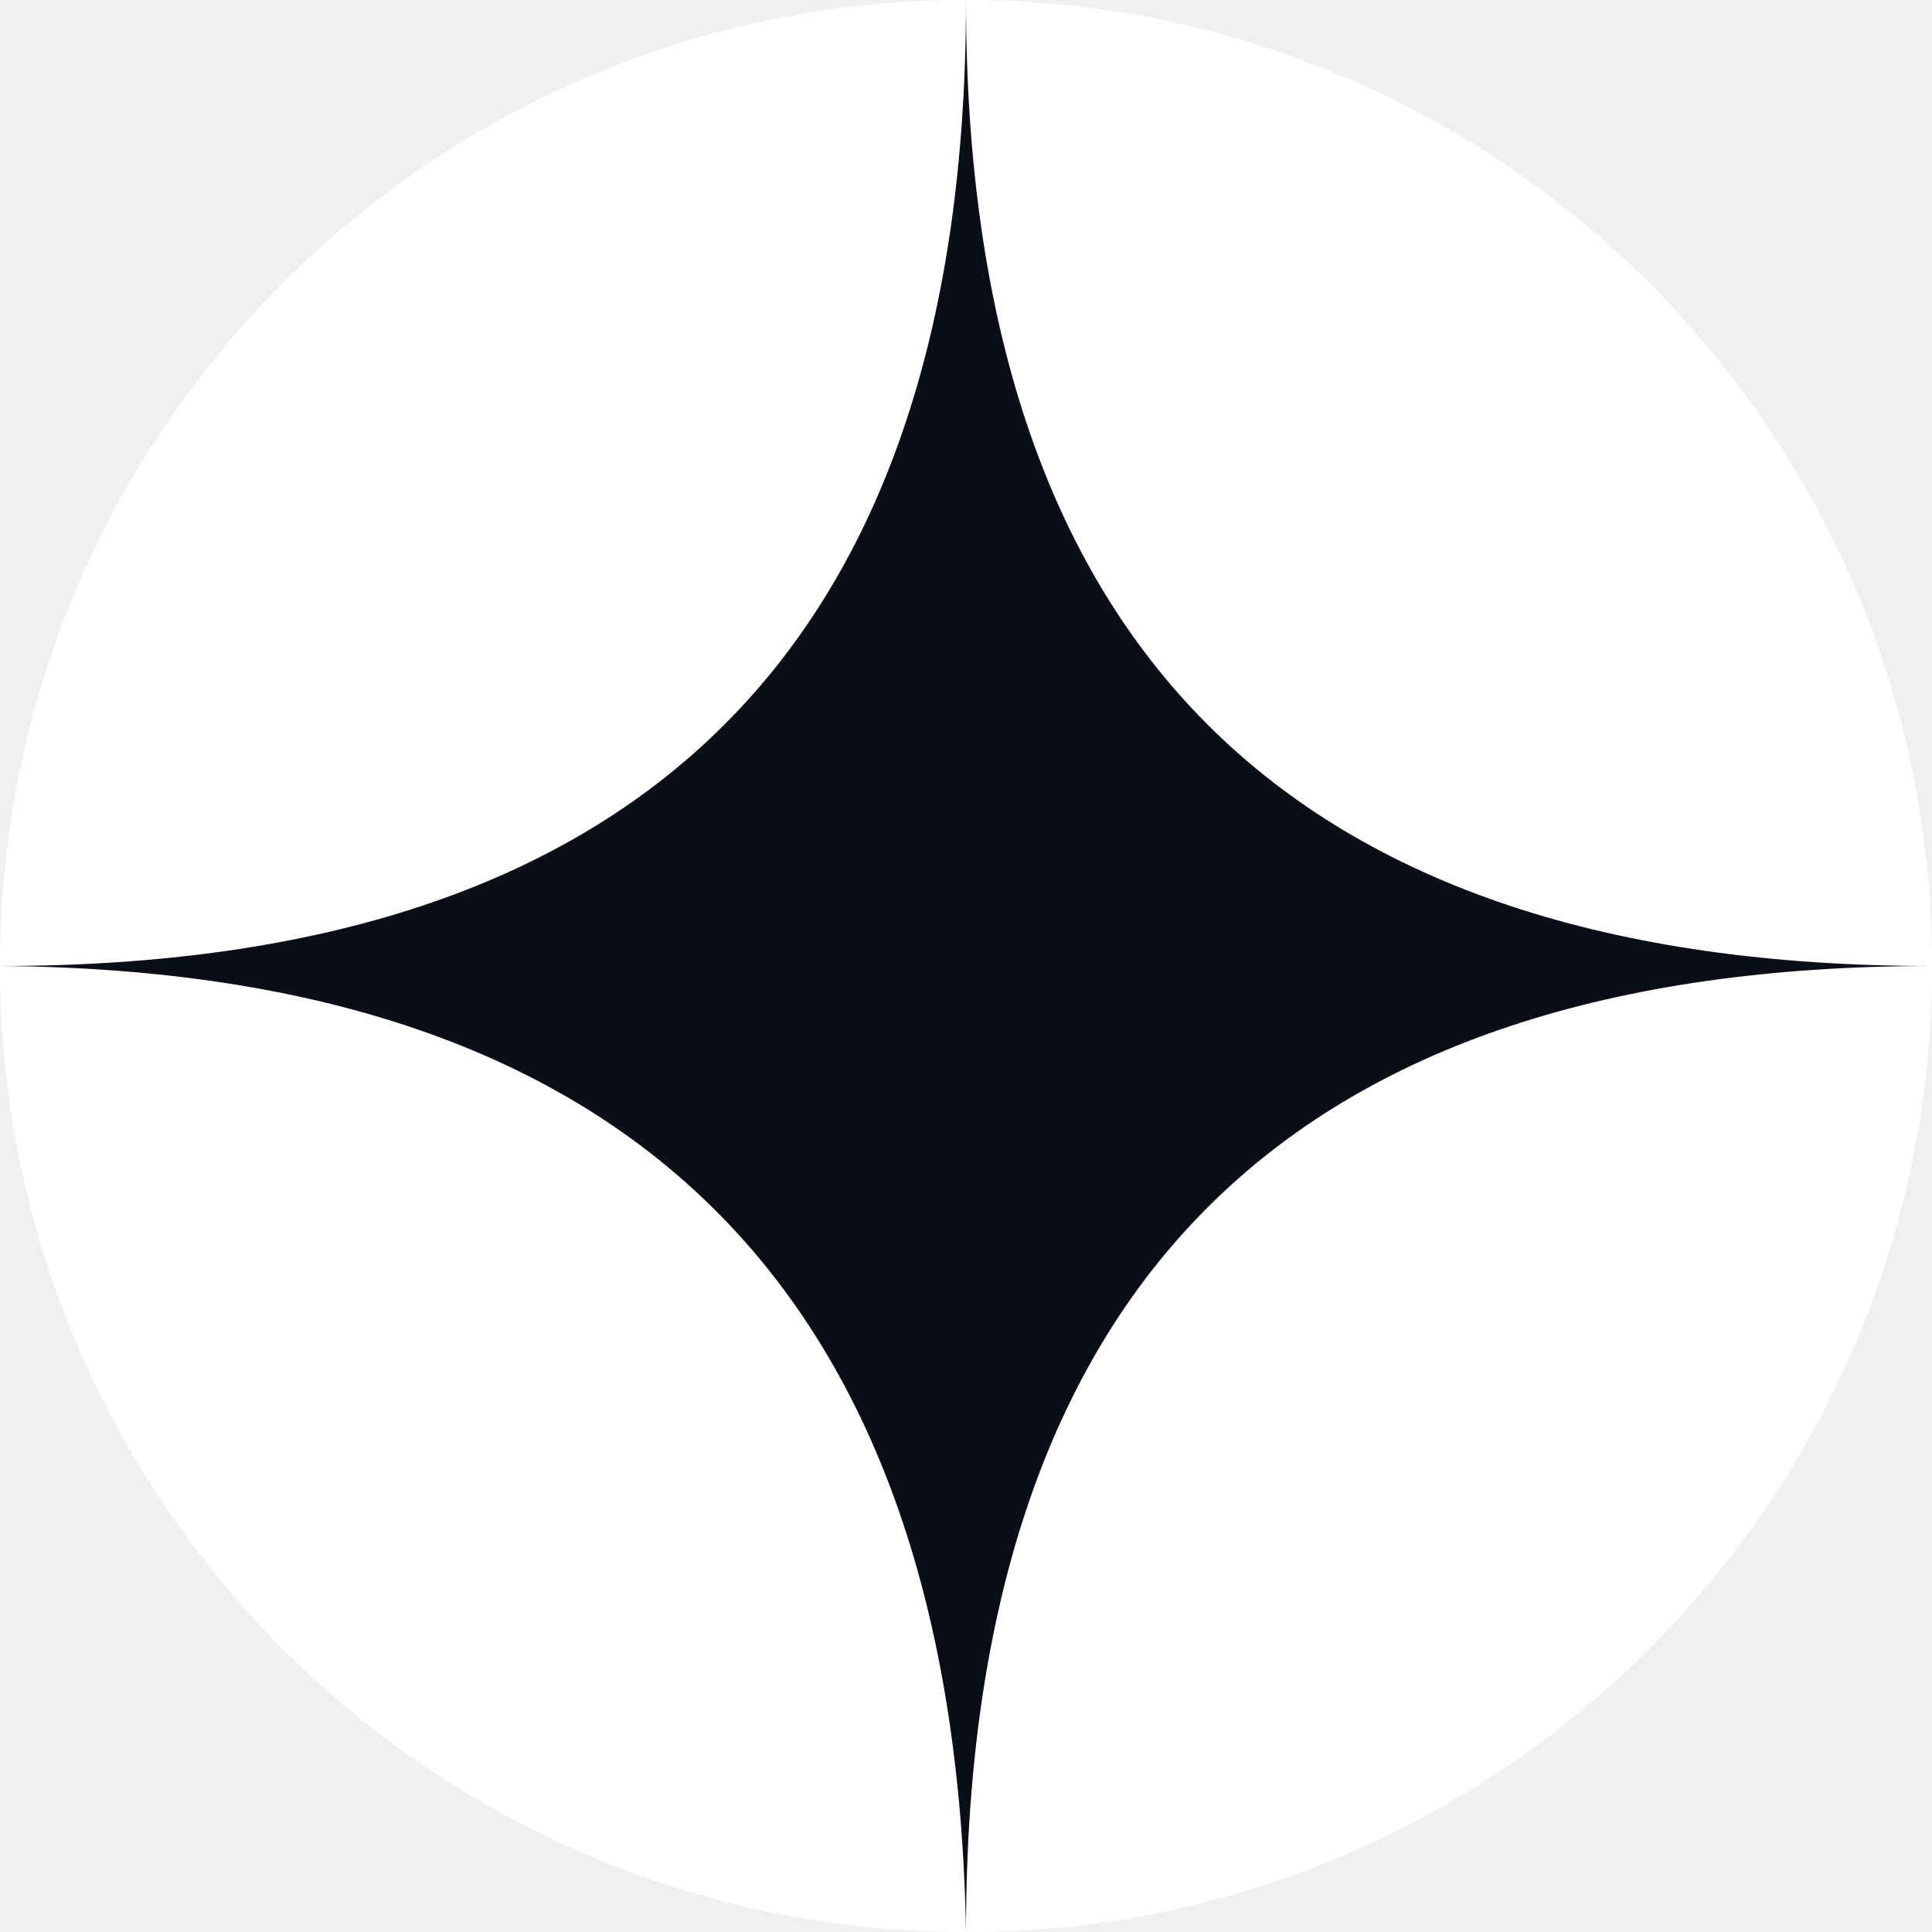
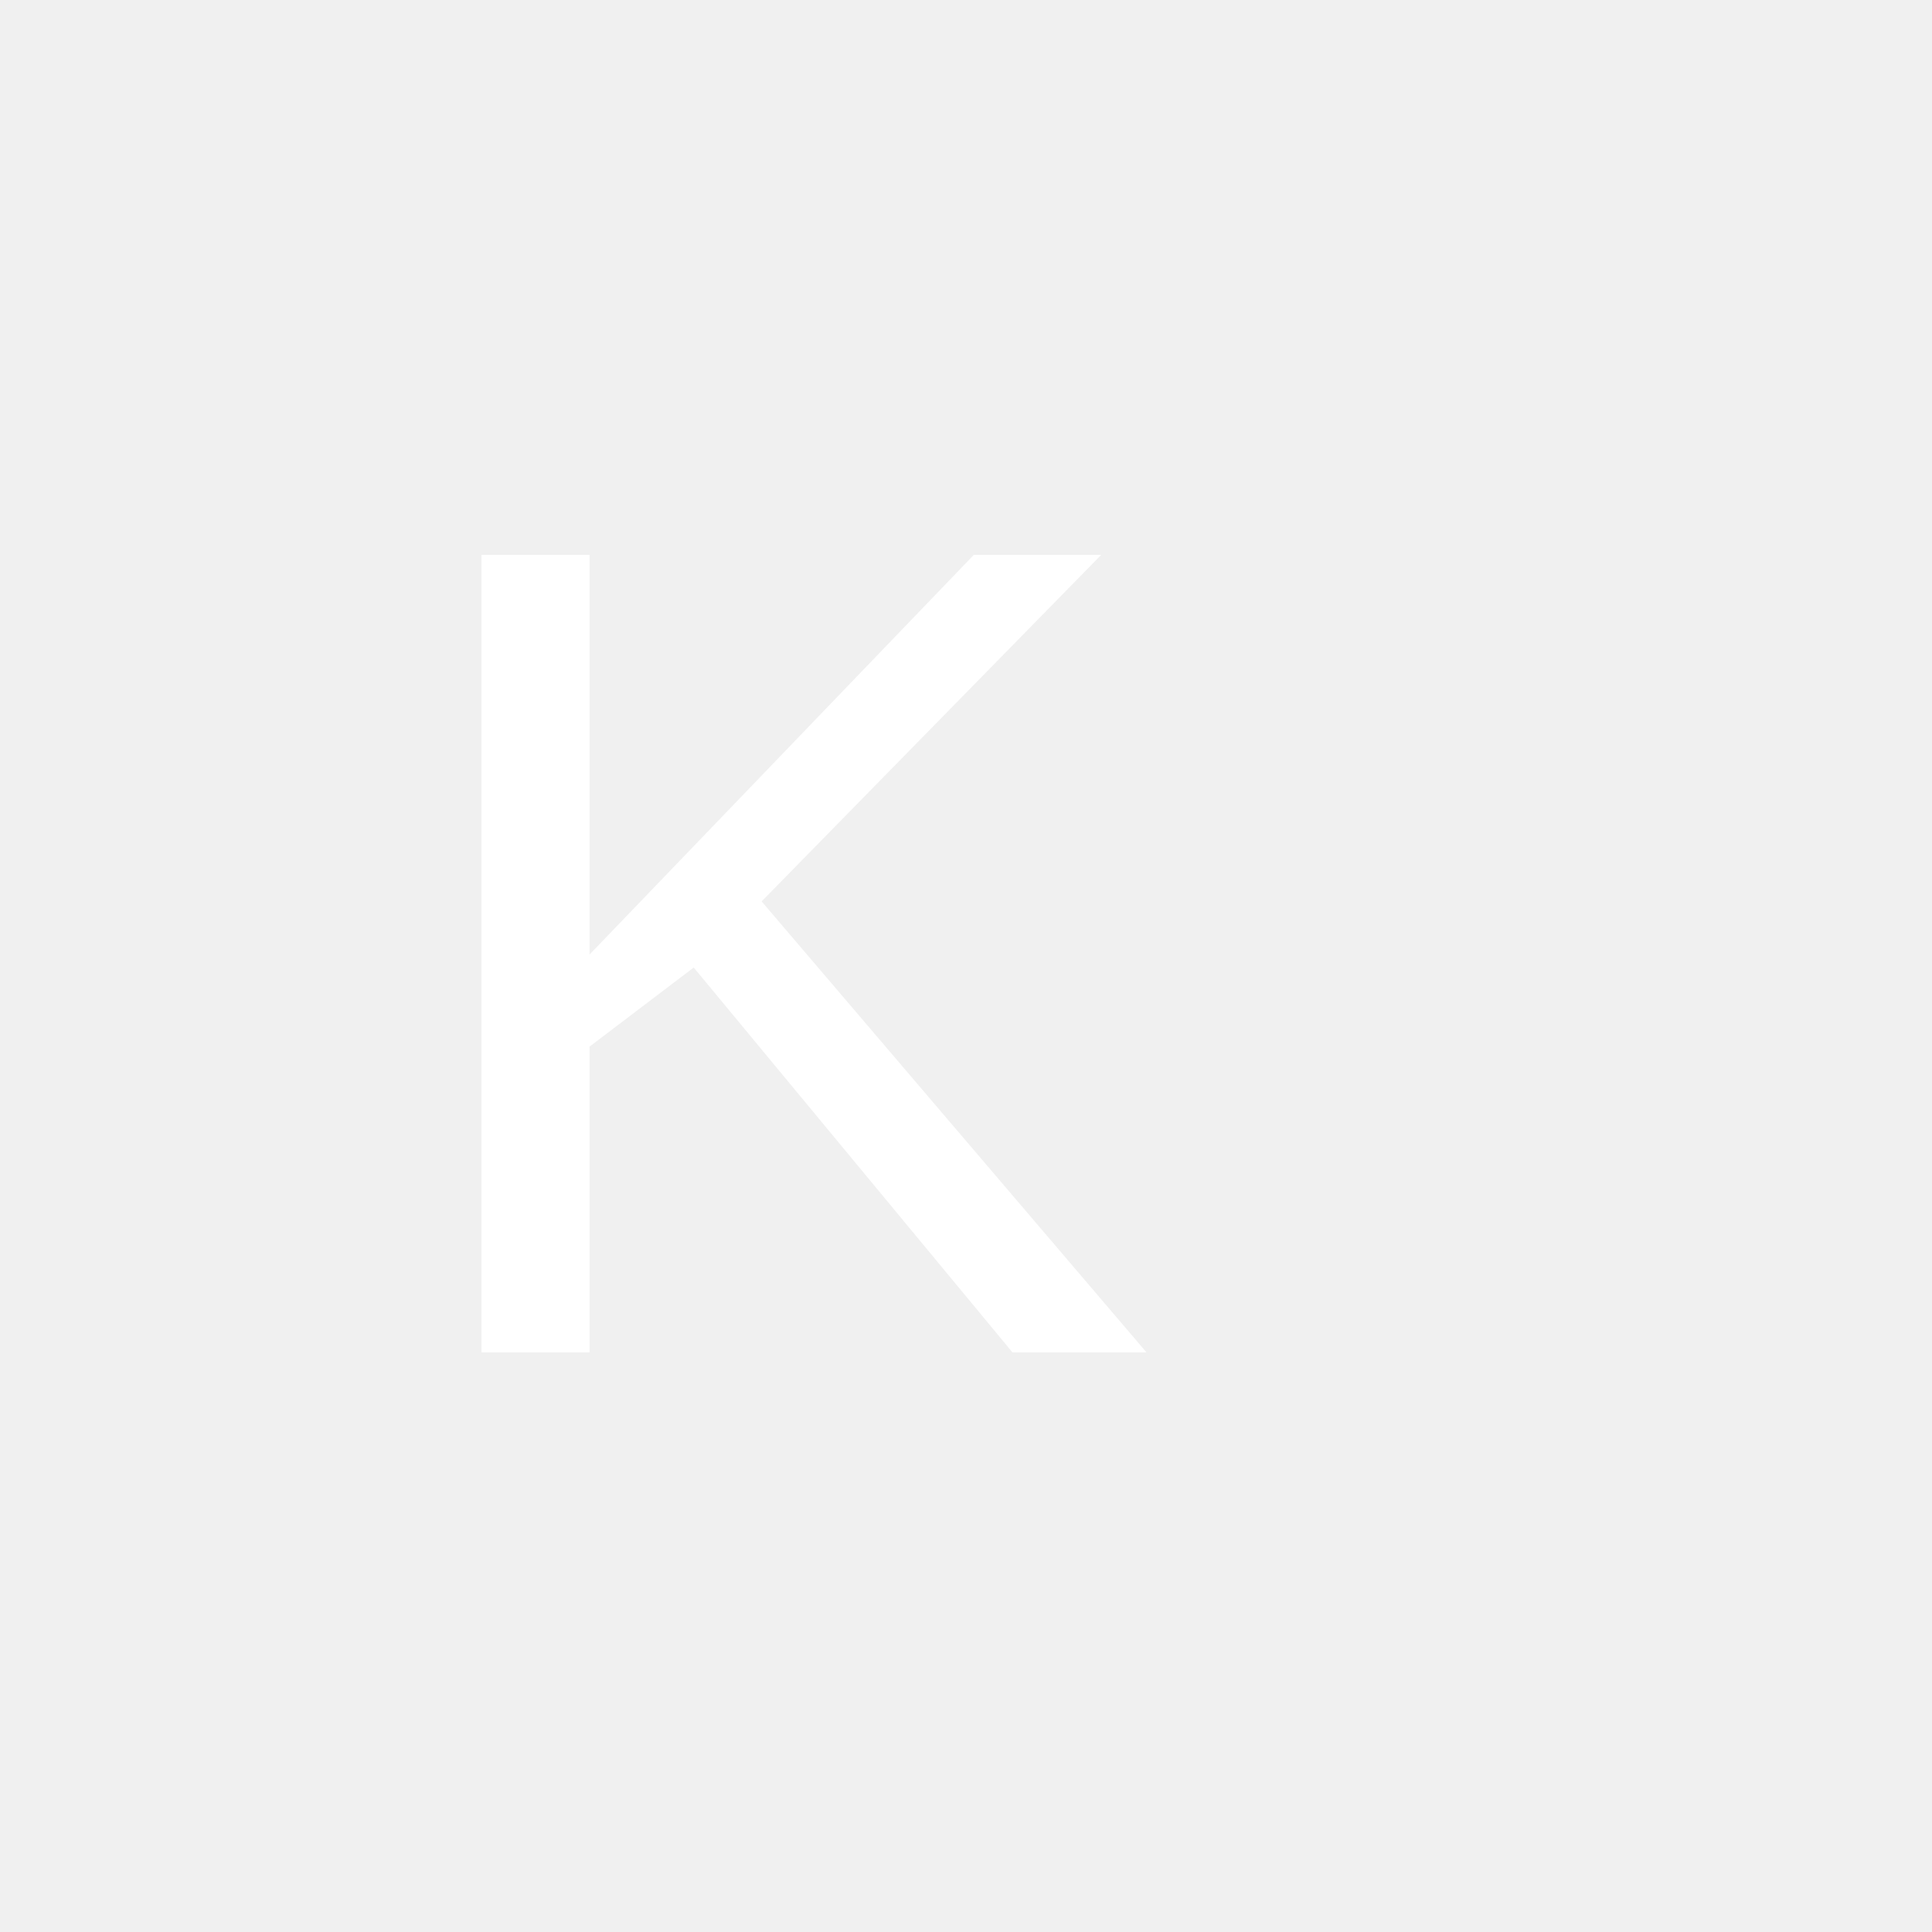
- <svg xmlns="http://www.w3.org/2000/svg" width="48" height="48">
-   <g fill="none" fill-rule="evenodd">
-     <circle cx="24" cy="24" r="24" fill="#FFF" />
-     <path fill="#0B0D17" d="M24 0c0 16-8 24-24 24 15.718.114 23.718 8.114 24 24 0-16 8-24 24-24-16 0-24-8-24-24z" />
-   </g>
+ <svg xmlns="http://www.w3.org/2000/svg" viewBox="0 0 100 100">
+   <text x="20" y="70" font-size="60" font-family="Arial" fill="white">K</text>
</svg>
